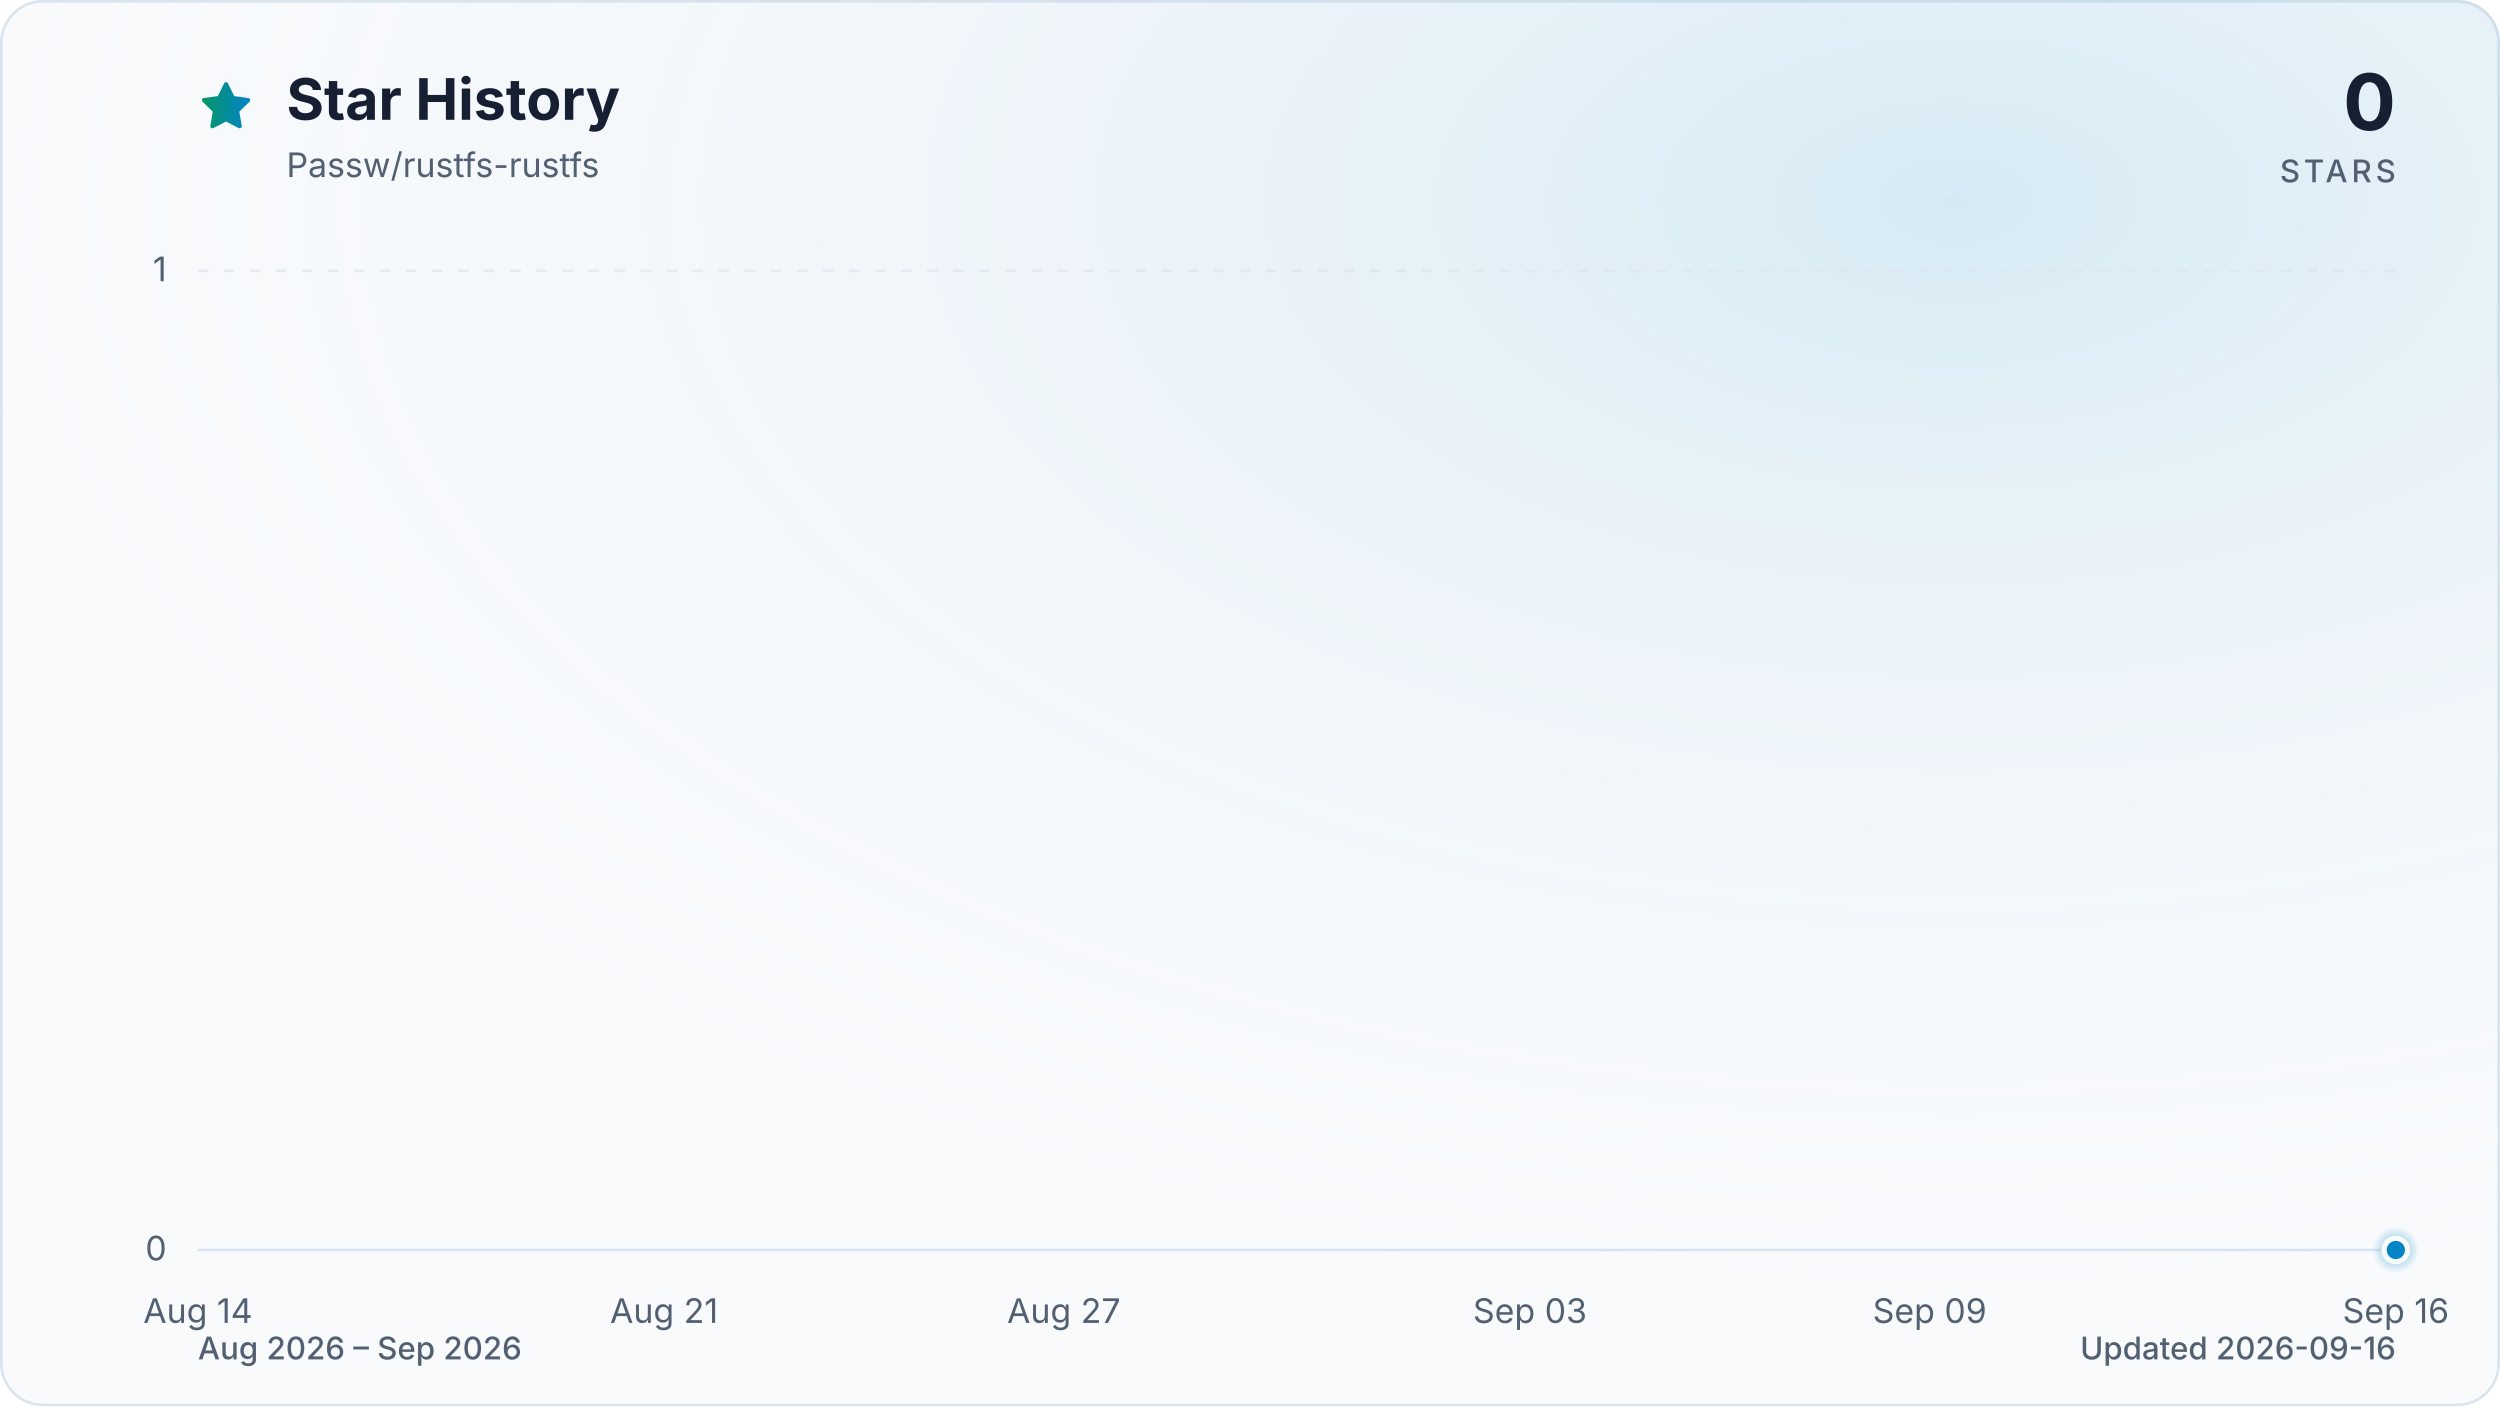
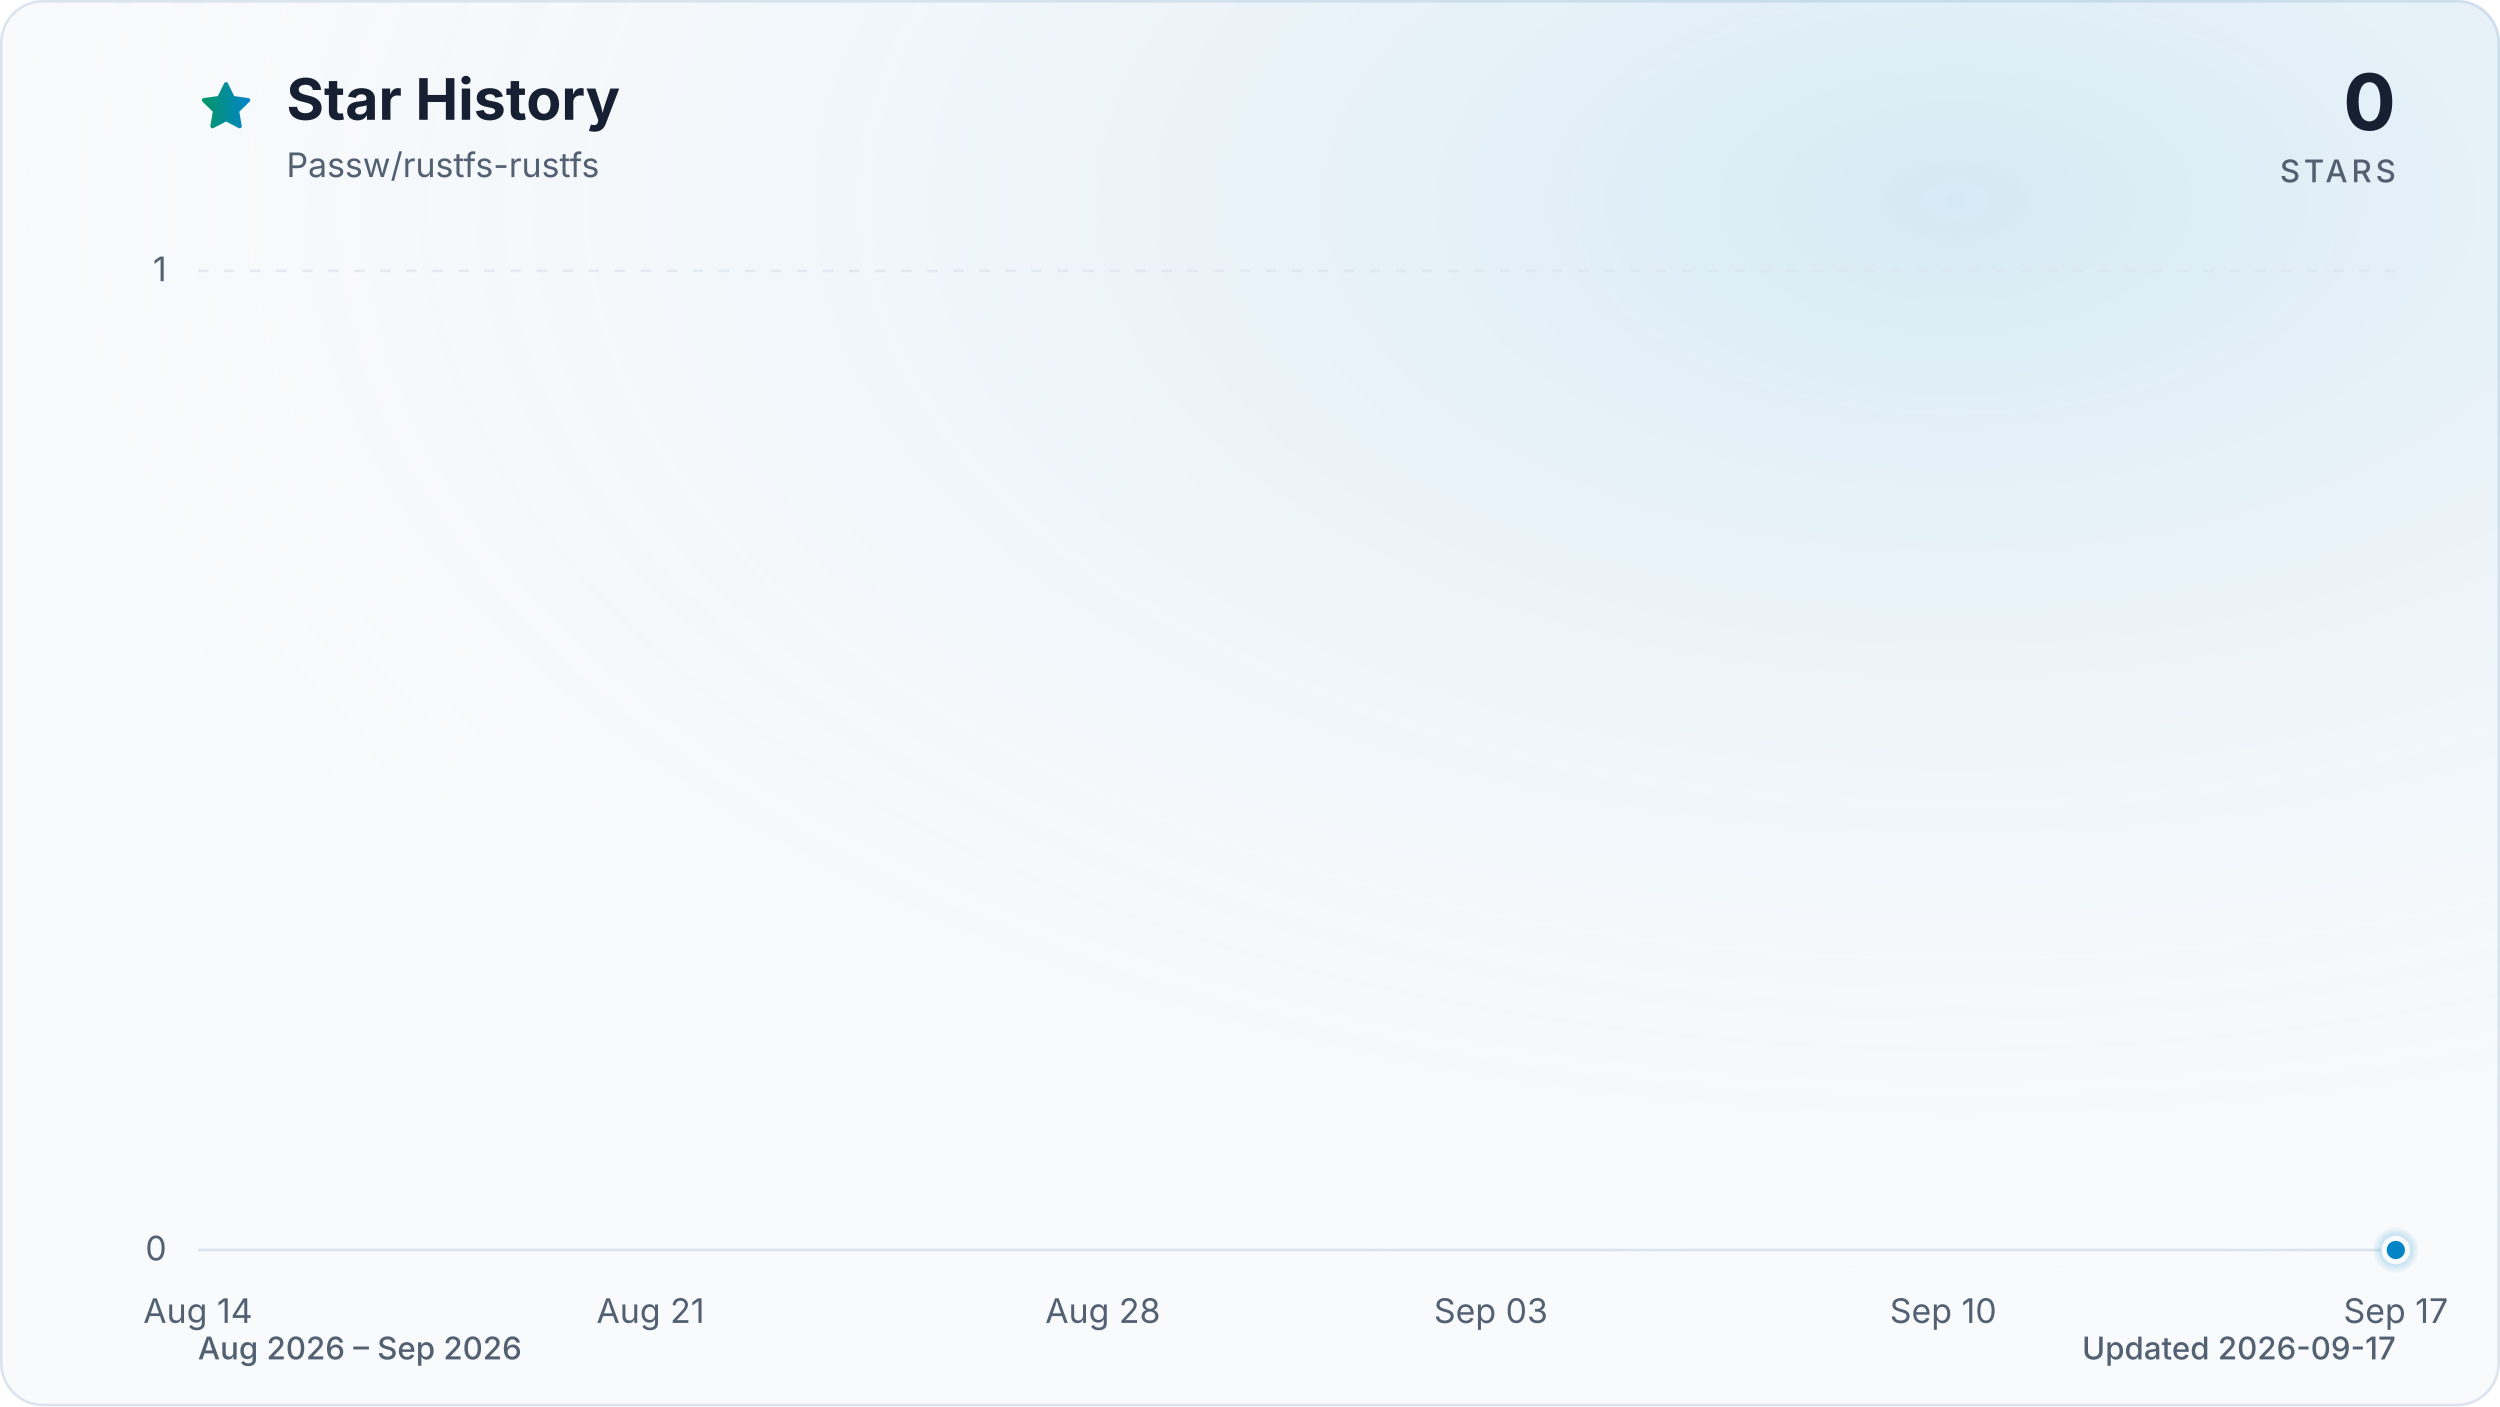
<svg xmlns="http://www.w3.org/2000/svg" viewBox="0 0 960 540" role="img" aria-labelledby="title description" data-style="gradient" data-variant="glow" data-animated="true">
  <defs>
    <linearGradient id="trend" x1="0" y1="0" x2="1" y2="0">
      <stop offset="0%" stop-color="#059669" />
      <stop offset="100%" stop-color="#0284c7" />
    </linearGradient>
    <linearGradient id="area" x1="0" y1="0" x2="0" y2="1">
      <stop offset="0%" stop-color="#059669" stop-opacity="0.30" />
      <stop offset="55%" stop-color="#0284c7" stop-opacity="0.10" />
      <stop offset="100%" stop-color="#0284c7" stop-opacity="0.01" />
    </linearGradient>
    <radialGradient id="marker-halo" cx="50%" cy="50%" r="50%">
      <stop offset="0%" stop-color="#0284c7" stop-opacity="0.55" />
      <stop offset="100%" stop-color="#0284c7" stop-opacity="0" />
    </radialGradient>
    <radialGradient id="surface-glow" cx="78%" cy="14%" r="80%">
      <stop offset="0%" stop-color="#0284c7" stop-opacity="0.14" />
      <stop offset="100%" stop-color="#f8fafc" stop-opacity="0" />
    </radialGradient>
    <filter id="trend-glow" x="-20%" y="-20%" width="140%" height="140%">
      <feGaussianBlur stdDeviation="7" />
    </filter>
  </defs>
  <style>
.trend-enter{transform-box:fill-box;transform-origin:center;animation:trend-enter 520ms cubic-bezier(0.16,1,0.3,1)}
.marker-enter{transform-box:fill-box;transform-origin:center;animation:marker-enter 320ms cubic-bezier(0.16,1,0.3,1) 200ms both}
.marker-pulse{transform-box:fill-box;transform-origin:center;animation:marker-pulse 2.6s ease-out infinite}
@keyframes trend-enter{from{opacity:.35;transform:translateY(10px)}to{opacity:1;transform:translateY(0)}}
@keyframes marker-enter{from{opacity:0;transform:scale(.4)}to{opacity:1;transform:scale(1)}}
@keyframes marker-pulse{0%{opacity:.5;transform:scale(.7)}70%,100%{opacity:0;transform:scale(2.1)}}
@media (prefers-reduced-motion:reduce){.trend-enter,.marker-enter,.marker-pulse{animation:none!important}}
@media (prefers-reduced-motion:reduce){.marker-pulse{opacity:0}}
</style>
  <rect x="0.5" y="0.5" width="959" height="539" fill="#f8fafc" stroke="#dbe4ee" stroke-width="1" rx="16" />
  <rect width="960" height="540" fill="url(#surface-glow)" rx="16" />
  <path d="M12 2.6l2.9 5.9 6.5.9-4.7 4.6 1.1 6.5-5.8-3-5.8 3 1.1-6.5-4.7-4.6 6.5-.9L12 2.6Z" transform="translate(76 30) scale(.9)" fill="url(#trend)" stroke="url(#trend)" stroke-width="1.8" stroke-linejoin="round" aria-hidden="true" />
  <text x="110" y="46" fill="#172033" font-family="ui-sans-serif, system-ui, -apple-system, BlinkMacSystemFont, 'Segoe UI', sans-serif" font-size="22" font-weight="700">Star History</text>
  <text x="110" y="68" fill="#526072" font-family="ui-sans-serif, system-ui, -apple-system, BlinkMacSystemFont, 'Segoe UI', sans-serif" font-size="13">Passw/rustfs-rustfs</text>
  <text x="920" y="50" fill="#172033" font-family="ui-sans-serif, system-ui, -apple-system, BlinkMacSystemFont, 'Segoe UI', sans-serif" font-size="30" font-weight="700" text-anchor="end">0</text>
  <text x="920" y="70" fill="#526072" font-family="ui-sans-serif, system-ui, -apple-system, BlinkMacSystemFont, 'Segoe UI', sans-serif" font-size="12" font-weight="500" letter-spacing="1.5" text-anchor="end">STARS</text>
  <line x1="76" y1="480.0" x2="920" y2="480.0" stroke="#dbe4ee" stroke-width="1" stroke-dasharray="0" opacity="1" />
  <text x="64" y="484.0" fill="#526072" font-family="ui-sans-serif, system-ui, -apple-system, BlinkMacSystemFont, 'Segoe UI', sans-serif" font-size="13" text-anchor="end">0</text>
  <line x1="76" y1="104.0" x2="920" y2="104.0" stroke="#dbe4ee" stroke-width="1" stroke-dasharray="4 6" opacity="0.7" />
  <text x="64" y="108.0" fill="#526072" font-family="ui-sans-serif, system-ui, -apple-system, BlinkMacSystemFont, 'Segoe UI', sans-serif" font-size="13" text-anchor="end">1</text>
  <text x="76.0" y="508" fill="#526072" font-family="ui-sans-serif, system-ui, -apple-system, BlinkMacSystemFont, 'Segoe UI', sans-serif" font-size="13" text-anchor="middle">Aug 14</text>
-   <text x="255.0" y="508" fill="#526072" font-family="ui-sans-serif, system-ui, -apple-system, BlinkMacSystemFont, 'Segoe UI', sans-serif" font-size="13" text-anchor="middle">Aug 21</text>
-   <text x="408.5" y="508" fill="#526072" font-family="ui-sans-serif, system-ui, -apple-system, BlinkMacSystemFont, 'Segoe UI', sans-serif" font-size="13" text-anchor="middle">Aug 27</text>
-   <text x="587.5" y="508" fill="#526072" font-family="ui-sans-serif, system-ui, -apple-system, BlinkMacSystemFont, 'Segoe UI', sans-serif" font-size="13" text-anchor="middle">Sep 03</text>
-   <text x="741.0" y="508" fill="#526072" font-family="ui-sans-serif, system-ui, -apple-system, BlinkMacSystemFont, 'Segoe UI', sans-serif" font-size="13" text-anchor="middle">Sep 09</text>
-   <text x="920.0" y="508" fill="#526072" font-family="ui-sans-serif, system-ui, -apple-system, BlinkMacSystemFont, 'Segoe UI', sans-serif" font-size="13" text-anchor="middle">Sep 16</text>
+   <text x="249.8" y="508" fill="#526072" font-family="ui-sans-serif, system-ui, -apple-system, BlinkMacSystemFont, 'Segoe UI', sans-serif" font-size="13" text-anchor="middle">Aug 21</text>
+   <text x="423.5" y="508" fill="#526072" font-family="ui-sans-serif, system-ui, -apple-system, BlinkMacSystemFont, 'Segoe UI', sans-serif" font-size="13" text-anchor="middle">Aug 28</text>
+   <text x="572.5" y="508" fill="#526072" font-family="ui-sans-serif, system-ui, -apple-system, BlinkMacSystemFont, 'Segoe UI', sans-serif" font-size="13" text-anchor="middle">Sep 03</text>
+   <text x="746.2" y="508" fill="#526072" font-family="ui-sans-serif, system-ui, -apple-system, BlinkMacSystemFont, 'Segoe UI', sans-serif" font-size="13" text-anchor="middle">Sep 10</text>
+   <text x="920.0" y="508" fill="#526072" font-family="ui-sans-serif, system-ui, -apple-system, BlinkMacSystemFont, 'Segoe UI', sans-serif" font-size="13" text-anchor="middle">Sep 17</text>
  <g class="trend-enter">
-     <path d="M 76.0 480.0 C 84.5 480.0, 93.1 480.0, 101.6 480.0 C 110.1 480.0, 118.6 480.0, 127.2 480.0 C 135.7 480.0, 144.2 480.0, 152.7 480.0 C 161.3 480.0, 169.8 480.0, 178.3 480.0 C 186.8 480.0, 195.4 480.0, 203.9 480.0 C 212.4 480.0, 220.9 480.0, 229.5 480.0 C 238.0 480.0, 246.5 480.0, 255.0 480.0 C 263.6 480.0, 272.1 480.0, 280.6 480.0 C 289.1 480.0, 297.7 480.0, 306.2 480.0 C 314.7 480.0, 323.2 480.0, 331.8 480.0 C 340.3 480.0, 348.8 480.0, 357.3 480.0 C 365.9 480.0, 374.4 480.0, 382.9 480.0 C 391.4 480.0, 400.0 480.0, 408.5 480.0 C 417.0 480.0, 425.5 480.0, 434.1 480.0 C 442.6 480.0, 451.1 480.0, 459.6 480.0 C 468.2 480.0, 476.7 480.0, 485.2 480.0 C 493.7 480.0, 502.3 480.0, 510.8 480.0 C 519.3 480.0, 527.8 480.0, 536.4 480.0 C 544.9 480.0, 553.4 480.0, 561.9 480.0 C 570.5 480.0, 579.0 480.0, 587.5 480.0 C 596.0 480.0, 604.6 480.0, 613.1 480.0 C 621.6 480.0, 630.1 480.0, 638.7 480.0 C 647.2 480.0, 655.7 480.0, 664.2 480.0 C 672.8 480.0, 681.3 480.0, 689.8 480.0 C 698.3 480.0, 706.9 480.0, 715.4 480.0 C 723.9 480.0, 732.4 480.0, 741.0 480.0 C 749.5 480.0, 758.0 480.0, 766.5 480.0 C 775.1 480.0, 783.6 480.0, 792.1 480.0 C 800.6 480.0, 809.2 480.0, 817.7 480.0 C 826.2 480.0, 834.7 480.0, 843.3 480.0 C 851.8 480.0, 860.3 480.0, 868.8 480.0 C 877.4 480.0, 885.9 480.0, 894.4 480.0 C 902.9 480.0, 911.5 480.0, 920.0 480.0 L 920.0 480.0 L 76.0 480.0 Z" fill="url(#area)" />
-     <path d="M 76.0 480.0 C 84.5 480.0, 93.1 480.0, 101.6 480.0 C 110.1 480.0, 118.6 480.0, 127.2 480.0 C 135.7 480.0, 144.2 480.0, 152.7 480.0 C 161.3 480.0, 169.8 480.0, 178.3 480.0 C 186.8 480.0, 195.4 480.0, 203.9 480.0 C 212.4 480.0, 220.9 480.0, 229.5 480.0 C 238.0 480.0, 246.5 480.0, 255.0 480.0 C 263.6 480.0, 272.1 480.0, 280.6 480.0 C 289.1 480.0, 297.7 480.0, 306.2 480.0 C 314.7 480.0, 323.2 480.0, 331.8 480.0 C 340.3 480.0, 348.8 480.0, 357.3 480.0 C 365.9 480.0, 374.4 480.0, 382.9 480.0 C 391.4 480.0, 400.0 480.0, 408.5 480.0 C 417.0 480.0, 425.5 480.0, 434.1 480.0 C 442.6 480.0, 451.1 480.0, 459.6 480.0 C 468.2 480.0, 476.7 480.0, 485.2 480.0 C 493.7 480.0, 502.3 480.0, 510.8 480.0 C 519.3 480.0, 527.8 480.0, 536.4 480.0 C 544.9 480.0, 553.4 480.0, 561.9 480.0 C 570.5 480.0, 579.0 480.0, 587.5 480.0 C 596.0 480.0, 604.6 480.0, 613.1 480.0 C 621.6 480.0, 630.1 480.0, 638.7 480.0 C 647.2 480.0, 655.7 480.0, 664.2 480.0 C 672.8 480.0, 681.3 480.0, 689.8 480.0 C 698.3 480.0, 706.9 480.0, 715.4 480.0 C 723.9 480.0, 732.4 480.0, 741.0 480.0 C 749.5 480.0, 758.0 480.0, 766.5 480.0 C 775.1 480.0, 783.6 480.0, 792.1 480.0 C 800.6 480.0, 809.2 480.0, 817.7 480.0 C 826.2 480.0, 834.7 480.0, 843.3 480.0 C 851.8 480.0, 860.3 480.0, 868.8 480.0 C 877.4 480.0, 885.9 480.0, 894.4 480.0 C 902.9 480.0, 911.5 480.0, 920.0 480.0" fill="none" stroke="url(#trend)" stroke-width="12" stroke-linecap="round" stroke-linejoin="round" opacity="0.16" filter="url(#trend-glow)" />
-     <path d="M 76.0 480.0 C 84.5 480.0, 93.1 480.0, 101.6 480.0 C 110.1 480.0, 118.6 480.0, 127.2 480.0 C 135.7 480.0, 144.2 480.0, 152.7 480.0 C 161.3 480.0, 169.8 480.0, 178.3 480.0 C 186.8 480.0, 195.4 480.0, 203.9 480.0 C 212.4 480.0, 220.9 480.0, 229.5 480.0 C 238.0 480.0, 246.5 480.0, 255.0 480.0 C 263.6 480.0, 272.1 480.0, 280.6 480.0 C 289.1 480.0, 297.7 480.0, 306.2 480.0 C 314.7 480.0, 323.2 480.0, 331.8 480.0 C 340.3 480.0, 348.8 480.0, 357.3 480.0 C 365.9 480.0, 374.4 480.0, 382.9 480.0 C 391.4 480.0, 400.0 480.0, 408.5 480.0 C 417.0 480.0, 425.5 480.0, 434.1 480.0 C 442.6 480.0, 451.1 480.0, 459.6 480.0 C 468.2 480.0, 476.7 480.0, 485.2 480.0 C 493.7 480.0, 502.3 480.0, 510.8 480.0 C 519.3 480.0, 527.8 480.0, 536.4 480.0 C 544.9 480.0, 553.4 480.0, 561.9 480.0 C 570.5 480.0, 579.0 480.0, 587.5 480.0 C 596.0 480.0, 604.6 480.0, 613.1 480.0 C 621.6 480.0, 630.1 480.0, 638.7 480.0 C 647.2 480.0, 655.7 480.0, 664.2 480.0 C 672.8 480.0, 681.3 480.0, 689.8 480.0 C 698.3 480.0, 706.9 480.0, 715.4 480.0 C 723.9 480.0, 732.4 480.0, 741.0 480.0 C 749.5 480.0, 758.0 480.0, 766.5 480.0 C 775.1 480.0, 783.6 480.0, 792.1 480.0 C 800.6 480.0, 809.2 480.0, 817.7 480.0 C 826.2 480.0, 834.7 480.0, 843.3 480.0 C 851.8 480.0, 860.3 480.0, 868.8 480.0 C 877.4 480.0, 885.9 480.0, 894.4 480.0 C 902.9 480.0, 911.5 480.0, 920.0 480.0" fill="none" stroke="url(#trend)" stroke-width="3" stroke-linecap="round" stroke-linejoin="round" />
+     <path d="M 76.0 480.0 C 84.3 480.0, 92.5 480.0, 100.8 480.0 C 109.1 480.0, 117.4 480.0, 125.6 480.0 C 133.9 480.0, 142.2 480.0, 150.5 480.0 C 158.7 480.0, 167.0 480.0, 175.3 480.0 C 183.6 480.0, 191.8 480.0, 200.1 480.0 C 208.4 480.0, 216.7 480.0, 224.9 480.0 C 233.2 480.0, 241.5 480.0, 249.8 480.0 C 258.0 480.0, 266.3 480.0, 274.6 480.0 C 282.9 480.0, 291.1 480.0, 299.4 480.0 C 307.7 480.0, 316.0 480.0, 324.2 480.0 C 332.5 480.0, 340.8 480.0, 349.1 480.0 C 357.3 480.0, 365.6 480.0, 373.9 480.0 C 382.2 480.0, 390.4 480.0, 398.7 480.0 C 407.0 480.0, 415.3 480.0, 423.5 480.0 C 431.8 480.0, 440.1 480.0, 448.4 480.0 C 456.6 480.0, 464.9 480.0, 473.2 480.0 C 481.5 480.0, 489.7 480.0, 498.0 480.0 C 506.3 480.0, 514.5 480.0, 522.8 480.0 C 531.1 480.0, 539.4 480.0, 547.6 480.0 C 555.9 480.0, 564.2 480.0, 572.5 480.0 C 580.7 480.0, 589.0 480.0, 597.3 480.0 C 605.6 480.0, 613.8 480.0, 622.1 480.0 C 630.4 480.0, 638.7 480.0, 646.9 480.0 C 655.2 480.0, 663.5 480.0, 671.8 480.0 C 680.0 480.0, 688.3 480.0, 696.6 480.0 C 704.9 480.0, 713.1 480.0, 721.4 480.0 C 729.7 480.0, 738.0 480.0, 746.2 480.0 C 754.5 480.0, 762.8 480.0, 771.1 480.0 C 779.3 480.0, 787.6 480.0, 795.9 480.0 C 804.2 480.0, 812.4 480.0, 820.7 480.0 C 829.0 480.0, 837.3 480.0, 845.5 480.0 C 853.8 480.0, 862.1 480.0, 870.4 480.0 C 878.6 480.0, 886.9 480.0, 895.2 480.0 C 903.5 480.0, 911.7 480.0, 920.0 480.0 L 920.0 480.0 L 76.0 480.0 Z" fill="url(#area)" />
+     <path d="M 76.0 480.0 C 84.3 480.0, 92.5 480.0, 100.8 480.0 C 109.1 480.0, 117.4 480.0, 125.6 480.0 C 133.9 480.0, 142.2 480.0, 150.5 480.0 C 158.7 480.0, 167.0 480.0, 175.3 480.0 C 183.6 480.0, 191.8 480.0, 200.1 480.0 C 208.4 480.0, 216.7 480.0, 224.9 480.0 C 233.2 480.0, 241.5 480.0, 249.8 480.0 C 258.0 480.0, 266.3 480.0, 274.6 480.0 C 282.9 480.0, 291.1 480.0, 299.4 480.0 C 307.7 480.0, 316.0 480.0, 324.2 480.0 C 332.5 480.0, 340.8 480.0, 349.1 480.0 C 357.3 480.0, 365.6 480.0, 373.9 480.0 C 382.2 480.0, 390.4 480.0, 398.7 480.0 C 407.0 480.0, 415.3 480.0, 423.5 480.0 C 431.8 480.0, 440.1 480.0, 448.4 480.0 C 456.6 480.0, 464.9 480.0, 473.2 480.0 C 481.5 480.0, 489.7 480.0, 498.0 480.0 C 506.3 480.0, 514.5 480.0, 522.8 480.0 C 531.1 480.0, 539.4 480.0, 547.6 480.0 C 555.9 480.0, 564.2 480.0, 572.5 480.0 C 580.7 480.0, 589.0 480.0, 597.3 480.0 C 605.6 480.0, 613.8 480.0, 622.1 480.0 C 630.4 480.0, 638.7 480.0, 646.9 480.0 C 655.2 480.0, 663.5 480.0, 671.8 480.0 C 680.0 480.0, 688.3 480.0, 696.6 480.0 C 704.9 480.0, 713.1 480.0, 721.4 480.0 C 729.7 480.0, 738.0 480.0, 746.2 480.0 C 754.5 480.0, 762.8 480.0, 771.1 480.0 C 779.3 480.0, 787.6 480.0, 795.9 480.0 C 804.2 480.0, 812.4 480.0, 820.7 480.0 C 829.0 480.0, 837.3 480.0, 845.5 480.0 C 853.8 480.0, 862.1 480.0, 870.4 480.0 C 878.6 480.0, 886.9 480.0, 895.2 480.0 C 903.5 480.0, 911.7 480.0, 920.0 480.0" fill="none" stroke="url(#trend)" stroke-width="12" stroke-linecap="round" stroke-linejoin="round" opacity="0.16" filter="url(#trend-glow)" />
+     <path d="M 76.0 480.0 C 84.3 480.0, 92.5 480.0, 100.8 480.0 C 109.1 480.0, 117.4 480.0, 125.6 480.0 C 133.9 480.0, 142.2 480.0, 150.5 480.0 C 158.7 480.0, 167.0 480.0, 175.3 480.0 C 183.6 480.0, 191.8 480.0, 200.1 480.0 C 208.4 480.0, 216.7 480.0, 224.9 480.0 C 233.2 480.0, 241.5 480.0, 249.8 480.0 C 258.0 480.0, 266.3 480.0, 274.6 480.0 C 282.9 480.0, 291.1 480.0, 299.4 480.0 C 307.7 480.0, 316.0 480.0, 324.2 480.0 C 332.5 480.0, 340.8 480.0, 349.1 480.0 C 357.3 480.0, 365.6 480.0, 373.9 480.0 C 382.2 480.0, 390.4 480.0, 398.7 480.0 C 407.0 480.0, 415.3 480.0, 423.5 480.0 C 431.8 480.0, 440.1 480.0, 448.4 480.0 C 456.6 480.0, 464.9 480.0, 473.2 480.0 C 481.5 480.0, 489.7 480.0, 498.0 480.0 C 506.3 480.0, 514.5 480.0, 522.8 480.0 C 531.1 480.0, 539.4 480.0, 547.6 480.0 C 555.9 480.0, 564.2 480.0, 572.5 480.0 C 580.7 480.0, 589.0 480.0, 597.3 480.0 C 605.6 480.0, 613.8 480.0, 622.1 480.0 C 630.4 480.0, 638.7 480.0, 646.9 480.0 C 655.2 480.0, 663.5 480.0, 671.8 480.0 C 680.0 480.0, 688.3 480.0, 696.6 480.0 C 704.9 480.0, 713.1 480.0, 721.4 480.0 C 729.7 480.0, 738.0 480.0, 746.2 480.0 C 754.5 480.0, 762.8 480.0, 771.1 480.0 C 779.3 480.0, 787.6 480.0, 795.9 480.0 C 804.2 480.0, 812.4 480.0, 820.7 480.0 C 829.0 480.0, 837.3 480.0, 845.5 480.0 C 853.8 480.0, 862.1 480.0, 870.4 480.0 C 878.6 480.0, 886.9 480.0, 895.2 480.0 C 903.5 480.0, 911.7 480.0, 920.0 480.0" fill="none" stroke="url(#trend)" stroke-width="3" stroke-linecap="round" stroke-linejoin="round" />
  </g>
  <g class="marker-enter">
    <circle class="marker-pulse" cx="920.0" cy="480.0" r="9" fill="url(#marker-halo)" />
    <circle cx="920.0" cy="480.0" r="4.5" fill="#0284c7" stroke="#f8fafc" stroke-width="2" />
  </g>
  <text x="76" y="522" fill="#526072" font-family="ui-sans-serif, system-ui, -apple-system, BlinkMacSystemFont, 'Segoe UI', sans-serif" font-size="12" font-weight="500">Aug 2026 – Sep 2026</text>
-   <text x="920" y="522" fill="#526072" font-family="ui-sans-serif, system-ui, -apple-system, BlinkMacSystemFont, 'Segoe UI', sans-serif" font-size="12" font-weight="500" text-anchor="end">Updated 2026-09-16</text>
+   <text x="920" y="522" fill="#526072" font-family="ui-sans-serif, system-ui, -apple-system, BlinkMacSystemFont, 'Segoe UI', sans-serif" font-size="12" font-weight="500" text-anchor="end">Updated 2026-09-17</text>
</svg>
